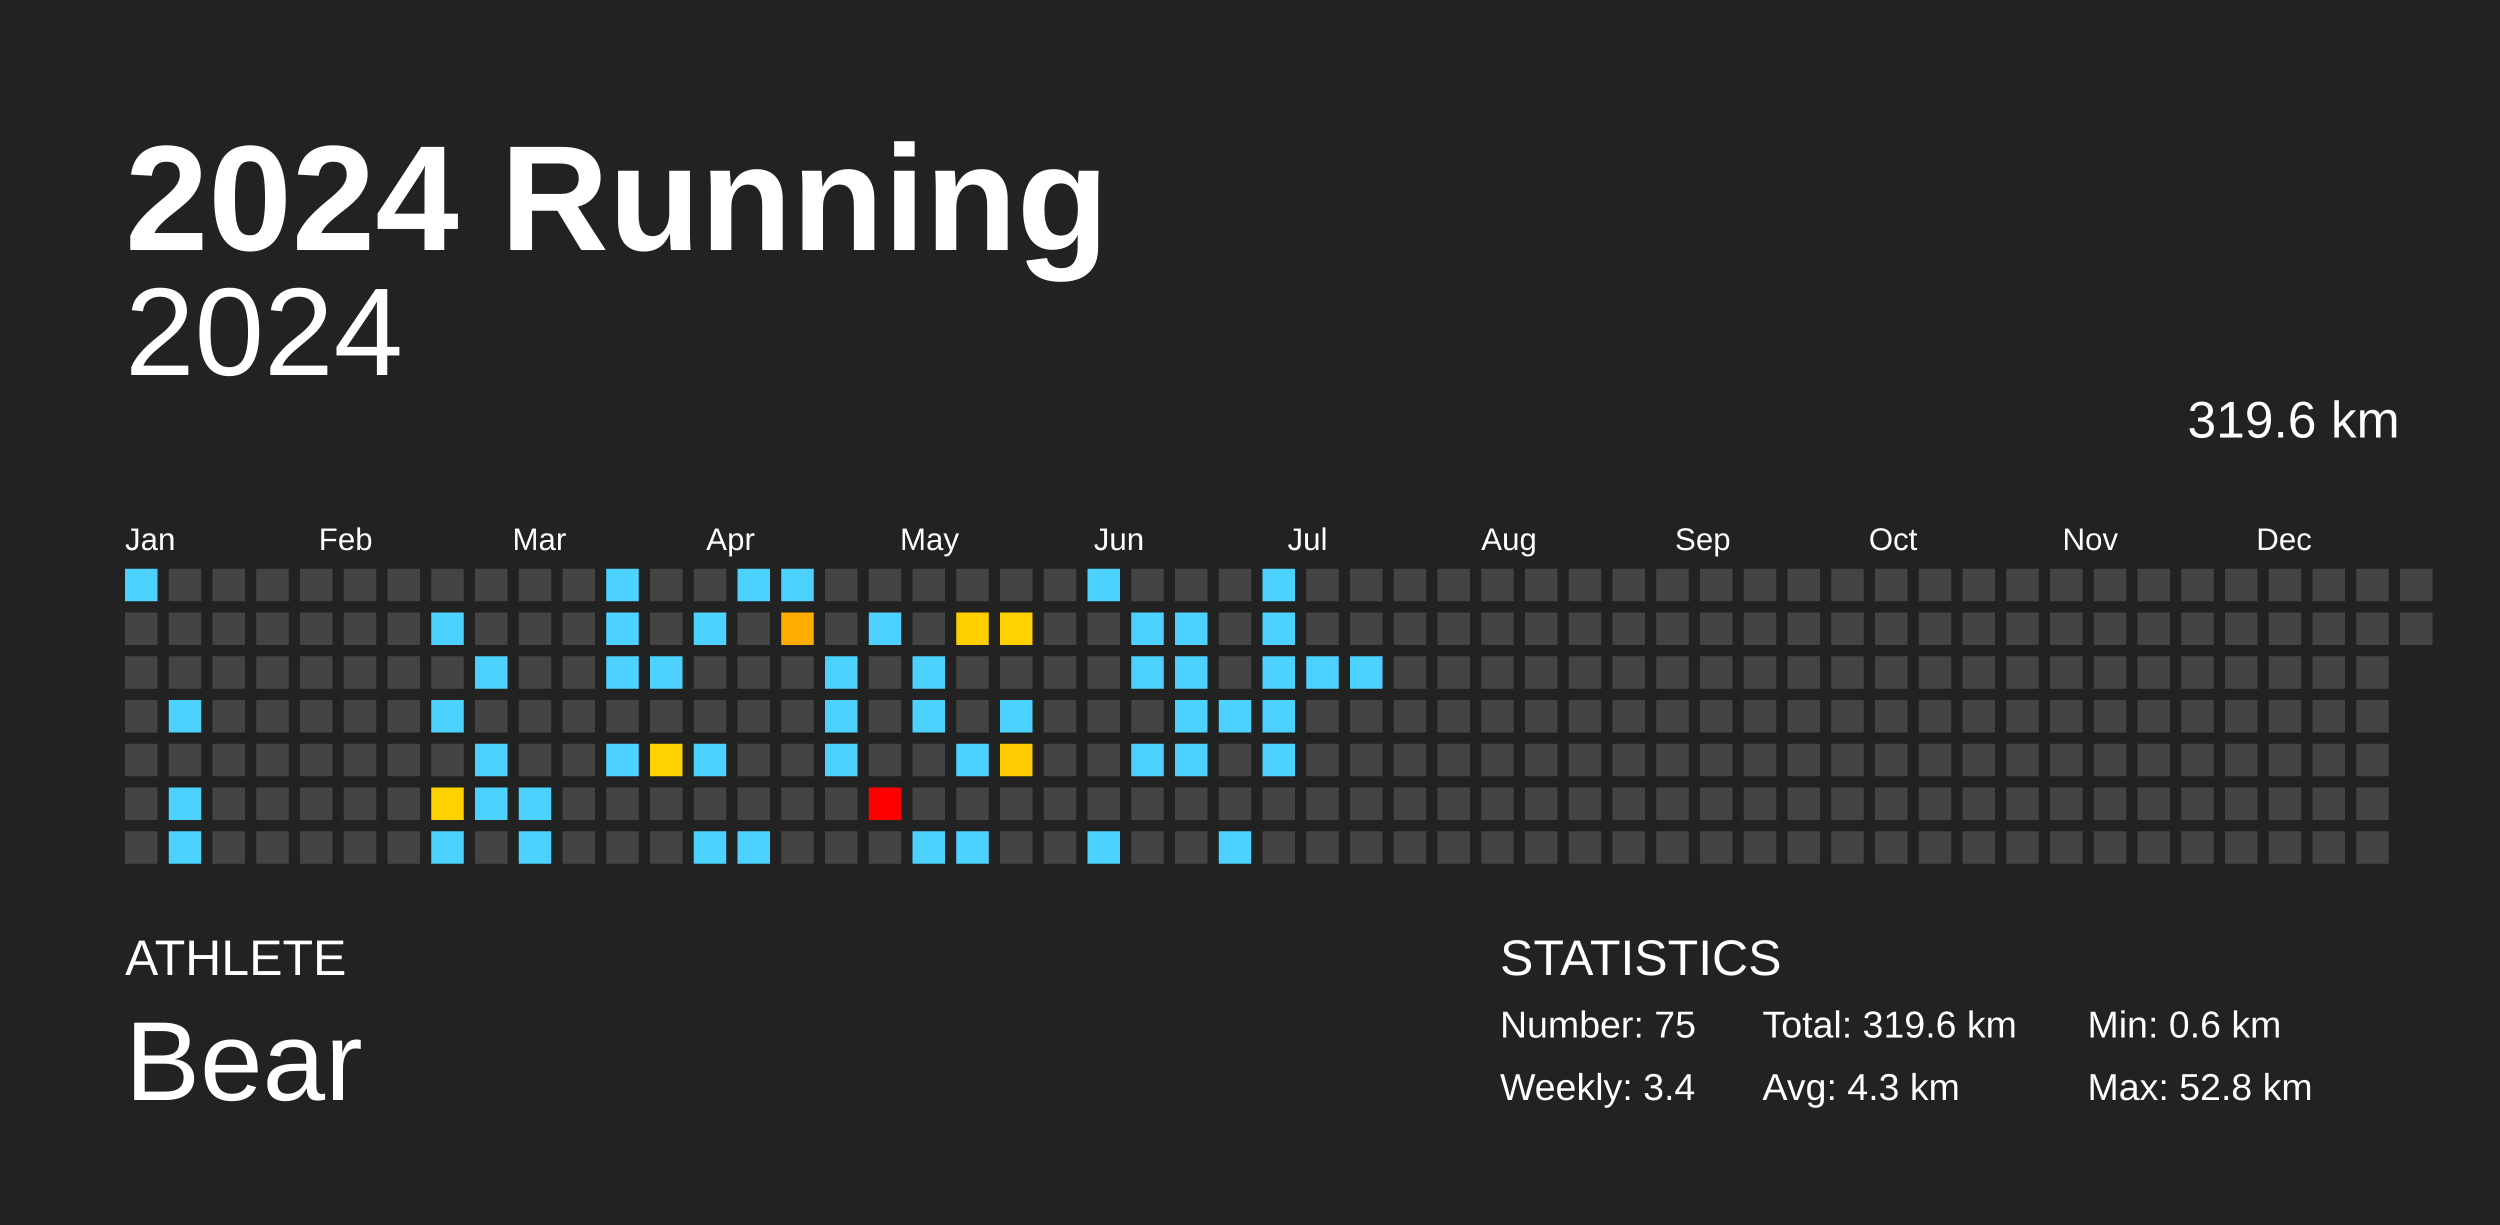
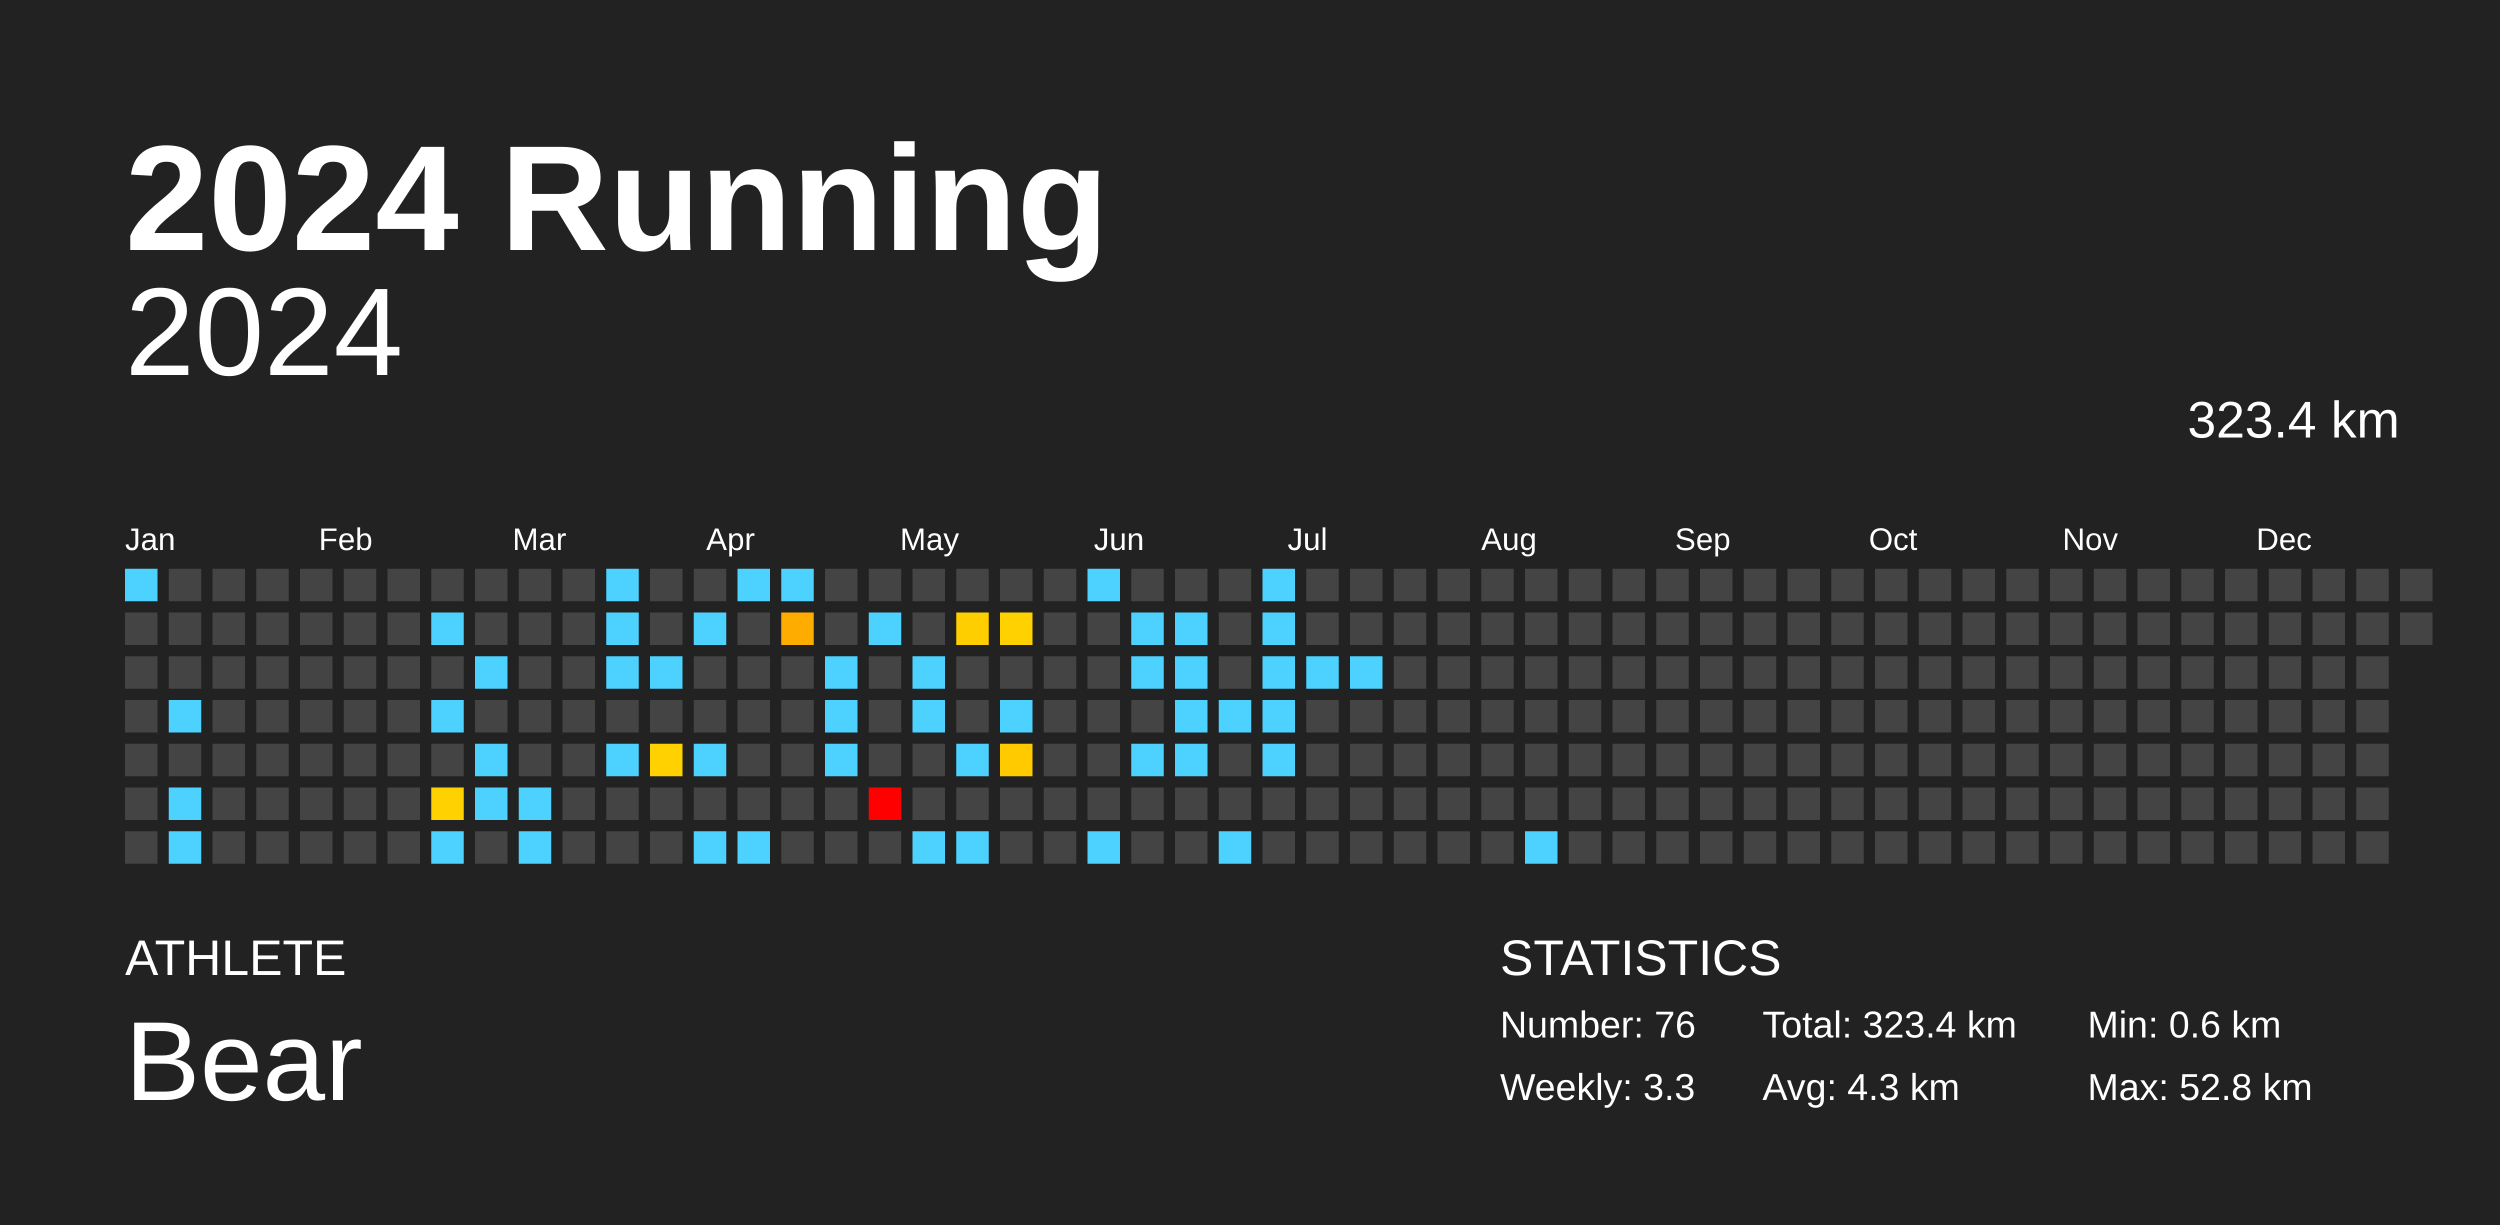
<svg xmlns="http://www.w3.org/2000/svg" baseProfile="full" height="98mm" version="1.1" viewBox="0,0,200,98" width="200mm">
  <defs />
  <rect fill="#222222" height="98" width="200" x="0" y="0" />
  <text fill="#FFFFFF" style="font-size:12px; font-family:Arial; font-weight:bold;" x="10" y="20">2024 Running</text>
  <text fill="#FFFFFF" style="font-size:4px; font-family:Arial" x="10" y="78">ATHLETE</text>
  <text fill="#FFFFFF" style="font-size:9px; font-family:Arial" x="10" y="88">Bear</text>
  <text fill="#FFFFFF" style="font-size:4px; font-family:Arial" x="120" y="78">STATISTICS</text>
-   <text fill="#FFFFFF" style="font-size:3px; font-family:Arial" x="120" y="83">Number: 75</text>
-   <text fill="#FFFFFF" style="font-size:3px; font-family:Arial" x="120" y="88">Weekly: 3.4</text>
-   <text fill="#FFFFFF" style="font-size:3px; font-family:Arial" x="141" y="83">Total: 319.6 km</text>
+   <text fill="#FFFFFF" style="font-size:3px; font-family:Arial" x="120" y="83">Number: 76</text>
+   <text fill="#FFFFFF" style="font-size:3px; font-family:Arial" x="120" y="88">Weekly: 3.3</text>
+   <text fill="#FFFFFF" style="font-size:3px; font-family:Arial" x="141" y="83">Total: 323.4 km</text>
  <text fill="#FFFFFF" style="font-size:3px; font-family:Arial" x="141" y="88">Avg: 4.3 km</text>
  <text fill="#FFFFFF" style="font-size:3px; font-family:Arial" x="167" y="83">Min: 0.6 km</text>
  <text fill="#FFFFFF" style="font-size:3px; font-family:Arial" x="167" y="88">Max: 52.8 km</text>
  <text alignment-baseline="hanging" fill="#FFFFFF" style="font-size:10.0px; font-family:Arial;" x="10" y="30">2024</text>
-   <text alignment-baseline="hanging" fill="#FFFFFF" style="font-size:4.125px; font-family:Arial;" x="175" y="35">319.6 km</text>
+   <text alignment-baseline="hanging" fill="#FFFFFF" style="font-size:4.125px; font-family:Arial;" x="175" y="35">323.4 km</text>
  <text fill="#FFFFFF" style="font-size:2.5px; font-family:Arial" x="10.0" y="44">Jan</text>
  <text fill="#FFFFFF" style="font-size:2.5px; font-family:Arial" x="25.5" y="44">Feb</text>
  <text fill="#FFFFFF" style="font-size:2.5px; font-family:Arial" x="41.0" y="44">Mar</text>
  <text fill="#FFFFFF" style="font-size:2.5px; font-family:Arial" x="56.5" y="44">Apr</text>
  <text fill="#FFFFFF" style="font-size:2.5px; font-family:Arial" x="72.0" y="44">May</text>
  <text fill="#FFFFFF" style="font-size:2.5px; font-family:Arial" x="87.5" y="44">Jun</text>
  <text fill="#FFFFFF" style="font-size:2.5px; font-family:Arial" x="103.0" y="44">Jul</text>
  <text fill="#FFFFFF" style="font-size:2.5px; font-family:Arial" x="118.5" y="44">Aug</text>
  <text fill="#FFFFFF" style="font-size:2.5px; font-family:Arial" x="134.0" y="44">Sep</text>
  <text fill="#FFFFFF" style="font-size:2.5px; font-family:Arial" x="149.5" y="44">Oct</text>
  <text fill="#FFFFFF" style="font-size:2.5px; font-family:Arial" x="165.0" y="44">Nov</text>
  <text fill="#FFFFFF" style="font-size:2.5px; font-family:Arial" x="180.5" y="44">Dec</text>
  <rect fill="#4dd2ff" height="2.6" width="2.6" x="10.0" y="45.5" />
  <rect fill="#444444" height="2.6" width="2.6" x="10.0" y="49.0" />
  <rect fill="#444444" height="2.6" width="2.6" x="10.0" y="52.5" />
  <rect fill="#444444" height="2.6" width="2.6" x="10.0" y="56.0" />
  <rect fill="#444444" height="2.6" width="2.6" x="10.0" y="59.5" />
  <rect fill="#444444" height="2.6" width="2.6" x="10.0" y="63.0" />
  <rect fill="#444444" height="2.6" width="2.6" x="10.0" y="66.5" />
  <rect fill="#444444" height="2.6" width="2.6" x="13.5" y="45.5" />
  <rect fill="#444444" height="2.6" width="2.6" x="13.5" y="49.0" />
  <rect fill="#444444" height="2.6" width="2.6" x="13.5" y="52.5" />
  <rect fill="#4dd2ff" height="2.6" width="2.6" x="13.5" y="56.0" />
  <rect fill="#444444" height="2.6" width="2.6" x="13.5" y="59.5" />
  <rect fill="#4dd2ff" height="2.6" width="2.6" x="13.5" y="63.0" />
  <rect fill="#4dd2ff" height="2.6" width="2.6" x="13.5" y="66.5" />
  <rect fill="#444444" height="2.6" width="2.6" x="17.0" y="45.5" />
  <rect fill="#444444" height="2.6" width="2.6" x="17.0" y="49.0" />
  <rect fill="#444444" height="2.6" width="2.6" x="17.0" y="52.5" />
  <rect fill="#444444" height="2.6" width="2.6" x="17.0" y="56.0" />
  <rect fill="#444444" height="2.6" width="2.6" x="17.0" y="59.5" />
  <rect fill="#444444" height="2.6" width="2.6" x="17.0" y="63.0" />
  <rect fill="#444444" height="2.6" width="2.6" x="17.0" y="66.5" />
  <rect fill="#444444" height="2.6" width="2.6" x="20.5" y="45.5" />
  <rect fill="#444444" height="2.6" width="2.6" x="20.5" y="49.0" />
  <rect fill="#444444" height="2.6" width="2.6" x="20.5" y="52.5" />
  <rect fill="#444444" height="2.6" width="2.6" x="20.5" y="56.0" />
  <rect fill="#444444" height="2.6" width="2.6" x="20.5" y="59.5" />
  <rect fill="#444444" height="2.6" width="2.6" x="20.5" y="63.0" />
  <rect fill="#444444" height="2.6" width="2.6" x="20.5" y="66.5" />
  <rect fill="#444444" height="2.6" width="2.6" x="24.0" y="45.5" />
  <rect fill="#444444" height="2.6" width="2.6" x="24.0" y="49.0" />
  <rect fill="#444444" height="2.6" width="2.6" x="24.0" y="52.5" />
  <rect fill="#444444" height="2.6" width="2.6" x="24.0" y="56.0" />
  <rect fill="#444444" height="2.6" width="2.6" x="24.0" y="59.5" />
  <rect fill="#444444" height="2.6" width="2.6" x="24.0" y="63.0" />
  <rect fill="#444444" height="2.6" width="2.6" x="24.0" y="66.5" />
  <rect fill="#444444" height="2.6" width="2.6" x="27.5" y="45.5" />
  <rect fill="#444444" height="2.6" width="2.6" x="27.5" y="49.0" />
  <rect fill="#444444" height="2.6" width="2.6" x="27.5" y="52.5" />
  <rect fill="#444444" height="2.6" width="2.6" x="27.5" y="56.0" />
  <rect fill="#444444" height="2.6" width="2.6" x="27.5" y="59.5" />
  <rect fill="#444444" height="2.6" width="2.6" x="27.5" y="63.0" />
  <rect fill="#444444" height="2.6" width="2.6" x="27.5" y="66.5" />
  <rect fill="#444444" height="2.6" width="2.6" x="31.0" y="45.5" />
  <rect fill="#444444" height="2.6" width="2.6" x="31.0" y="49.0" />
  <rect fill="#444444" height="2.6" width="2.6" x="31.0" y="52.5" />
  <rect fill="#444444" height="2.6" width="2.6" x="31.0" y="56.0" />
  <rect fill="#444444" height="2.6" width="2.6" x="31.0" y="59.5" />
  <rect fill="#444444" height="2.6" width="2.6" x="31.0" y="63.0" />
  <rect fill="#444444" height="2.6" width="2.6" x="31.0" y="66.5" />
  <rect fill="#444444" height="2.6" width="2.6" x="34.5" y="45.5" />
  <rect fill="#4dd2ff" height="2.6" width="2.6" x="34.5" y="49.0" />
  <rect fill="#444444" height="2.6" width="2.6" x="34.5" y="52.5" />
  <rect fill="#4dd2ff" height="2.6" width="2.6" x="34.5" y="56.0" />
  <rect fill="#444444" height="2.6" width="2.6" x="34.5" y="59.5" />
  <rect fill="#ffd100" height="2.6" width="2.6" x="34.5" y="63.0" />
  <rect fill="#4dd2ff" height="2.6" width="2.6" x="34.5" y="66.5" />
  <rect fill="#444444" height="2.6" width="2.6" x="38.0" y="45.5" />
  <rect fill="#444444" height="2.6" width="2.6" x="38.0" y="49.0" />
  <rect fill="#4dd2ff" height="2.6" width="2.6" x="38.0" y="52.5" />
  <rect fill="#444444" height="2.6" width="2.6" x="38.0" y="56.0" />
  <rect fill="#4dd2ff" height="2.6" width="2.6" x="38.0" y="59.5" />
  <rect fill="#4dd2ff" height="2.6" width="2.6" x="38.0" y="63.0" />
  <rect fill="#444444" height="2.6" width="2.6" x="38.0" y="66.5" />
  <rect fill="#444444" height="2.6" width="2.6" x="41.5" y="45.5" />
  <rect fill="#444444" height="2.6" width="2.6" x="41.5" y="49.0" />
  <rect fill="#444444" height="2.6" width="2.6" x="41.5" y="52.5" />
  <rect fill="#444444" height="2.6" width="2.6" x="41.5" y="56.0" />
  <rect fill="#444444" height="2.6" width="2.6" x="41.5" y="59.5" />
  <rect fill="#4dd2ff" height="2.6" width="2.6" x="41.5" y="63.0" />
  <rect fill="#4dd2ff" height="2.6" width="2.6" x="41.5" y="66.5" />
  <rect fill="#444444" height="2.6" width="2.6" x="45.0" y="45.5" />
  <rect fill="#444444" height="2.6" width="2.6" x="45.0" y="49.0" />
  <rect fill="#444444" height="2.6" width="2.6" x="45.0" y="52.5" />
  <rect fill="#444444" height="2.6" width="2.6" x="45.0" y="56.0" />
  <rect fill="#444444" height="2.6" width="2.6" x="45.0" y="59.5" />
  <rect fill="#444444" height="2.6" width="2.6" x="45.0" y="63.0" />
  <rect fill="#444444" height="2.6" width="2.6" x="45.0" y="66.5" />
  <rect fill="#4dd2ff" height="2.6" width="2.6" x="48.5" y="45.5" />
  <rect fill="#4dd2ff" height="2.6" width="2.6" x="48.5" y="49.0" />
  <rect fill="#4dd2ff" height="2.6" width="2.6" x="48.5" y="52.5" />
  <rect fill="#444444" height="2.6" width="2.6" x="48.5" y="56.0" />
  <rect fill="#4dd2ff" height="2.6" width="2.6" x="48.5" y="59.5" />
  <rect fill="#444444" height="2.6" width="2.6" x="48.5" y="63.0" />
  <rect fill="#444444" height="2.6" width="2.6" x="48.5" y="66.5" />
  <rect fill="#444444" height="2.6" width="2.6" x="52.0" y="45.5" />
  <rect fill="#444444" height="2.6" width="2.6" x="52.0" y="49.0" />
  <rect fill="#4dd2ff" height="2.6" width="2.6" x="52.0" y="52.5" />
  <rect fill="#444444" height="2.6" width="2.6" x="52.0" y="56.0" />
  <rect fill="#ffd100" height="2.6" width="2.6" x="52.0" y="59.5" />
  <rect fill="#444444" height="2.6" width="2.6" x="52.0" y="63.0" />
  <rect fill="#444444" height="2.6" width="2.6" x="52.0" y="66.5" />
  <rect fill="#444444" height="2.6" width="2.6" x="55.5" y="45.5" />
  <rect fill="#4dd2ff" height="2.6" width="2.6" x="55.5" y="49.0" />
  <rect fill="#444444" height="2.6" width="2.6" x="55.5" y="52.5" />
  <rect fill="#444444" height="2.6" width="2.6" x="55.5" y="56.0" />
  <rect fill="#4dd2ff" height="2.6" width="2.6" x="55.5" y="59.5" />
  <rect fill="#444444" height="2.6" width="2.6" x="55.5" y="63.0" />
  <rect fill="#4dd2ff" height="2.6" width="2.6" x="55.5" y="66.5" />
  <rect fill="#4dd2ff" height="2.6" width="2.6" x="59.0" y="45.5" />
  <rect fill="#444444" height="2.6" width="2.6" x="59.0" y="49.0" />
  <rect fill="#444444" height="2.6" width="2.6" x="59.0" y="52.5" />
  <rect fill="#444444" height="2.6" width="2.6" x="59.0" y="56.0" />
  <rect fill="#444444" height="2.6" width="2.6" x="59.0" y="59.5" />
  <rect fill="#444444" height="2.6" width="2.6" x="59.0" y="63.0" />
  <rect fill="#4dd2ff" height="2.6" width="2.6" x="59.0" y="66.5" />
  <rect fill="#4dd2ff" height="2.6" width="2.6" x="62.5" y="45.5" />
  <rect fill="#ffac00" height="2.6" width="2.6" x="62.5" y="49.0" />
  <rect fill="#444444" height="2.6" width="2.6" x="62.5" y="52.5" />
  <rect fill="#444444" height="2.6" width="2.6" x="62.5" y="56.0" />
  <rect fill="#444444" height="2.6" width="2.6" x="62.5" y="59.5" />
  <rect fill="#444444" height="2.6" width="2.6" x="62.5" y="63.0" />
  <rect fill="#444444" height="2.6" width="2.6" x="62.5" y="66.5" />
  <rect fill="#444444" height="2.6" width="2.6" x="66.0" y="45.5" />
  <rect fill="#444444" height="2.6" width="2.6" x="66.0" y="49.0" />
  <rect fill="#4dd2ff" height="2.6" width="2.6" x="66.0" y="52.5" />
  <rect fill="#4dd2ff" height="2.6" width="2.6" x="66.0" y="56.0" />
  <rect fill="#4dd2ff" height="2.6" width="2.6" x="66.0" y="59.5" />
  <rect fill="#444444" height="2.6" width="2.6" x="66.0" y="63.0" />
  <rect fill="#444444" height="2.6" width="2.6" x="66.0" y="66.5" />
  <rect fill="#444444" height="2.6" width="2.6" x="69.5" y="45.5" />
  <rect fill="#4dd2ff" height="2.6" width="2.6" x="69.5" y="49.0" />
  <rect fill="#444444" height="2.6" width="2.6" x="69.5" y="52.5" />
  <rect fill="#444444" height="2.6" width="2.6" x="69.5" y="56.0" />
  <rect fill="#444444" height="2.6" width="2.6" x="69.5" y="59.5" />
  <rect fill="red" height="2.6" width="2.6" x="69.5" y="63.0" />
  <rect fill="#444444" height="2.6" width="2.6" x="69.5" y="66.5" />
  <rect fill="#444444" height="2.6" width="2.6" x="73.0" y="45.5" />
  <rect fill="#444444" height="2.6" width="2.6" x="73.0" y="49.0" />
  <rect fill="#4dd2ff" height="2.6" width="2.6" x="73.0" y="52.5" />
  <rect fill="#4dd2ff" height="2.6" width="2.6" x="73.0" y="56.0" />
  <rect fill="#444444" height="2.6" width="2.6" x="73.0" y="59.5" />
  <rect fill="#444444" height="2.6" width="2.6" x="73.0" y="63.0" />
  <rect fill="#4dd2ff" height="2.6" width="2.6" x="73.0" y="66.5" />
  <rect fill="#444444" height="2.6" width="2.6" x="76.5" y="45.5" />
  <rect fill="#ffce00" height="2.6" width="2.6" x="76.5" y="49.0" />
  <rect fill="#444444" height="2.6" width="2.6" x="76.5" y="52.5" />
  <rect fill="#444444" height="2.6" width="2.6" x="76.5" y="56.0" />
  <rect fill="#4dd2ff" height="2.6" width="2.6" x="76.5" y="59.5" />
  <rect fill="#444444" height="2.6" width="2.6" x="76.5" y="63.0" />
  <rect fill="#4dd2ff" height="2.6" width="2.6" x="76.5" y="66.5" />
  <rect fill="#444444" height="2.6" width="2.6" x="80.0" y="45.5" />
  <rect fill="#ffd100" height="2.6" width="2.6" x="80.0" y="49.0" />
  <rect fill="#444444" height="2.6" width="2.6" x="80.0" y="52.5" />
  <rect fill="#4dd2ff" height="2.6" width="2.6" x="80.0" y="56.0" />
  <rect fill="#ffcb00" height="2.6" width="2.6" x="80.0" y="59.5" />
  <rect fill="#444444" height="2.6" width="2.6" x="80.0" y="63.0" />
  <rect fill="#444444" height="2.6" width="2.6" x="80.0" y="66.5" />
  <rect fill="#444444" height="2.6" width="2.6" x="83.5" y="45.5" />
  <rect fill="#444444" height="2.6" width="2.6" x="83.5" y="49.0" />
  <rect fill="#444444" height="2.6" width="2.6" x="83.5" y="52.5" />
  <rect fill="#444444" height="2.6" width="2.6" x="83.5" y="56.0" />
  <rect fill="#444444" height="2.6" width="2.6" x="83.5" y="59.5" />
  <rect fill="#444444" height="2.6" width="2.6" x="83.5" y="63.0" />
  <rect fill="#444444" height="2.6" width="2.6" x="83.5" y="66.5" />
  <rect fill="#4dd2ff" height="2.6" width="2.6" x="87.0" y="45.5" />
  <rect fill="#444444" height="2.6" width="2.6" x="87.0" y="49.0" />
  <rect fill="#444444" height="2.6" width="2.6" x="87.0" y="52.5" />
  <rect fill="#444444" height="2.6" width="2.6" x="87.0" y="56.0" />
  <rect fill="#444444" height="2.6" width="2.6" x="87.0" y="59.5" />
  <rect fill="#444444" height="2.6" width="2.6" x="87.0" y="63.0" />
  <rect fill="#4dd2ff" height="2.6" width="2.6" x="87.0" y="66.5" />
  <rect fill="#444444" height="2.6" width="2.6" x="90.5" y="45.5" />
  <rect fill="#4dd2ff" height="2.6" width="2.6" x="90.5" y="49.0" />
  <rect fill="#4dd2ff" height="2.6" width="2.6" x="90.5" y="52.5" />
  <rect fill="#444444" height="2.6" width="2.6" x="90.5" y="56.0" />
  <rect fill="#4dd2ff" height="2.6" width="2.6" x="90.5" y="59.5" />
  <rect fill="#444444" height="2.6" width="2.6" x="90.5" y="63.0" />
  <rect fill="#444444" height="2.6" width="2.6" x="90.5" y="66.5" />
  <rect fill="#444444" height="2.6" width="2.6" x="94.0" y="45.5" />
  <rect fill="#4dd2ff" height="2.6" width="2.6" x="94.0" y="49.0" />
  <rect fill="#4dd2ff" height="2.6" width="2.6" x="94.0" y="52.5" />
  <rect fill="#4dd2ff" height="2.6" width="2.6" x="94.0" y="56.0" />
  <rect fill="#4dd2ff" height="2.6" width="2.6" x="94.0" y="59.5" />
  <rect fill="#444444" height="2.6" width="2.6" x="94.0" y="63.0" />
  <rect fill="#444444" height="2.6" width="2.6" x="94.0" y="66.5" />
  <rect fill="#444444" height="2.6" width="2.6" x="97.5" y="45.5" />
  <rect fill="#444444" height="2.6" width="2.6" x="97.5" y="49.0" />
  <rect fill="#444444" height="2.6" width="2.6" x="97.5" y="52.5" />
  <rect fill="#4dd2ff" height="2.6" width="2.6" x="97.5" y="56.0" />
  <rect fill="#444444" height="2.6" width="2.6" x="97.5" y="59.5" />
  <rect fill="#444444" height="2.6" width="2.6" x="97.5" y="63.0" />
  <rect fill="#4dd2ff" height="2.6" width="2.6" x="97.5" y="66.5" />
  <rect fill="#4dd2ff" height="2.6" width="2.6" x="101.0" y="45.5" />
  <rect fill="#4dd2ff" height="2.6" width="2.6" x="101.0" y="49.0" />
  <rect fill="#4dd2ff" height="2.6" width="2.6" x="101.0" y="52.5" />
  <rect fill="#4dd2ff" height="2.6" width="2.6" x="101.0" y="56.0" />
  <rect fill="#4dd2ff" height="2.6" width="2.6" x="101.0" y="59.5" />
  <rect fill="#444444" height="2.6" width="2.6" x="101.0" y="63.0" />
  <rect fill="#444444" height="2.6" width="2.6" x="101.0" y="66.5" />
  <rect fill="#444444" height="2.6" width="2.6" x="104.5" y="45.5" />
  <rect fill="#444444" height="2.6" width="2.6" x="104.5" y="49.0" />
  <rect fill="#4dd2ff" height="2.6" width="2.6" x="104.5" y="52.5" />
  <rect fill="#444444" height="2.6" width="2.6" x="104.5" y="56.0" />
  <rect fill="#444444" height="2.6" width="2.6" x="104.5" y="59.5" />
  <rect fill="#444444" height="2.6" width="2.6" x="104.5" y="63.0" />
  <rect fill="#444444" height="2.6" width="2.6" x="104.5" y="66.5" />
  <rect fill="#444444" height="2.6" width="2.6" x="108.0" y="45.5" />
  <rect fill="#444444" height="2.6" width="2.6" x="108.0" y="49.0" />
  <rect fill="#4dd2ff" height="2.6" width="2.6" x="108.0" y="52.5" />
  <rect fill="#444444" height="2.6" width="2.6" x="108.0" y="56.0" />
  <rect fill="#444444" height="2.6" width="2.6" x="108.0" y="59.5" />
  <rect fill="#444444" height="2.6" width="2.6" x="108.0" y="63.0" />
  <rect fill="#444444" height="2.6" width="2.6" x="108.0" y="66.5" />
  <rect fill="#444444" height="2.6" width="2.6" x="111.5" y="45.5" />
  <rect fill="#444444" height="2.6" width="2.6" x="111.5" y="49.0" />
  <rect fill="#444444" height="2.6" width="2.6" x="111.5" y="52.5" />
  <rect fill="#444444" height="2.6" width="2.6" x="111.5" y="56.0" />
  <rect fill="#444444" height="2.6" width="2.6" x="111.5" y="59.5" />
  <rect fill="#444444" height="2.6" width="2.6" x="111.5" y="63.0" />
  <rect fill="#444444" height="2.6" width="2.6" x="111.5" y="66.5" />
  <rect fill="#444444" height="2.6" width="2.6" x="115.0" y="45.5" />
  <rect fill="#444444" height="2.6" width="2.6" x="115.0" y="49.0" />
  <rect fill="#444444" height="2.6" width="2.6" x="115.0" y="52.5" />
  <rect fill="#444444" height="2.6" width="2.6" x="115.0" y="56.0" />
  <rect fill="#444444" height="2.6" width="2.6" x="115.0" y="59.5" />
  <rect fill="#444444" height="2.6" width="2.6" x="115.0" y="63.0" />
  <rect fill="#444444" height="2.6" width="2.6" x="115.0" y="66.5" />
  <rect fill="#444444" height="2.6" width="2.6" x="118.5" y="45.5" />
  <rect fill="#444444" height="2.6" width="2.6" x="118.5" y="49.0" />
  <rect fill="#444444" height="2.6" width="2.6" x="118.5" y="52.5" />
  <rect fill="#444444" height="2.6" width="2.6" x="118.5" y="56.0" />
  <rect fill="#444444" height="2.6" width="2.6" x="118.5" y="59.5" />
  <rect fill="#444444" height="2.6" width="2.6" x="118.5" y="63.0" />
  <rect fill="#444444" height="2.6" width="2.6" x="118.5" y="66.5" />
  <rect fill="#444444" height="2.6" width="2.6" x="122.0" y="45.5" />
  <rect fill="#444444" height="2.6" width="2.6" x="122.0" y="49.0" />
  <rect fill="#444444" height="2.6" width="2.6" x="122.0" y="52.5" />
  <rect fill="#444444" height="2.6" width="2.6" x="122.0" y="56.0" />
  <rect fill="#444444" height="2.6" width="2.6" x="122.0" y="59.5" />
  <rect fill="#444444" height="2.6" width="2.6" x="122.0" y="63.0" />
-   <rect fill="#444444" height="2.6" width="2.6" x="122.0" y="66.5" />
+   <rect fill="#4dd2ff" height="2.6" width="2.6" x="122.0" y="66.5" />
  <rect fill="#444444" height="2.6" width="2.6" x="125.5" y="45.5" />
  <rect fill="#444444" height="2.6" width="2.6" x="125.5" y="49.0" />
  <rect fill="#444444" height="2.6" width="2.6" x="125.5" y="52.5" />
  <rect fill="#444444" height="2.6" width="2.6" x="125.5" y="56.0" />
  <rect fill="#444444" height="2.6" width="2.6" x="125.5" y="59.5" />
  <rect fill="#444444" height="2.6" width="2.6" x="125.5" y="63.0" />
  <rect fill="#444444" height="2.6" width="2.6" x="125.5" y="66.5" />
  <rect fill="#444444" height="2.6" width="2.6" x="129.0" y="45.5" />
  <rect fill="#444444" height="2.6" width="2.6" x="129.0" y="49.0" />
  <rect fill="#444444" height="2.6" width="2.6" x="129.0" y="52.5" />
  <rect fill="#444444" height="2.6" width="2.6" x="129.0" y="56.0" />
  <rect fill="#444444" height="2.6" width="2.6" x="129.0" y="59.5" />
  <rect fill="#444444" height="2.6" width="2.6" x="129.0" y="63.0" />
  <rect fill="#444444" height="2.6" width="2.6" x="129.0" y="66.5" />
  <rect fill="#444444" height="2.6" width="2.6" x="132.5" y="45.5" />
  <rect fill="#444444" height="2.6" width="2.6" x="132.5" y="49.0" />
  <rect fill="#444444" height="2.6" width="2.6" x="132.5" y="52.5" />
  <rect fill="#444444" height="2.6" width="2.6" x="132.5" y="56.0" />
  <rect fill="#444444" height="2.6" width="2.6" x="132.5" y="59.5" />
  <rect fill="#444444" height="2.6" width="2.6" x="132.5" y="63.0" />
  <rect fill="#444444" height="2.6" width="2.6" x="132.5" y="66.5" />
  <rect fill="#444444" height="2.6" width="2.6" x="136.0" y="45.5" />
  <rect fill="#444444" height="2.6" width="2.6" x="136.0" y="49.0" />
  <rect fill="#444444" height="2.6" width="2.6" x="136.0" y="52.5" />
  <rect fill="#444444" height="2.6" width="2.6" x="136.0" y="56.0" />
  <rect fill="#444444" height="2.6" width="2.6" x="136.0" y="59.5" />
  <rect fill="#444444" height="2.6" width="2.6" x="136.0" y="63.0" />
  <rect fill="#444444" height="2.6" width="2.6" x="136.0" y="66.5" />
  <rect fill="#444444" height="2.6" width="2.6" x="139.5" y="45.5" />
  <rect fill="#444444" height="2.6" width="2.6" x="139.5" y="49.0" />
  <rect fill="#444444" height="2.6" width="2.6" x="139.5" y="52.5" />
  <rect fill="#444444" height="2.6" width="2.6" x="139.5" y="56.0" />
  <rect fill="#444444" height="2.6" width="2.6" x="139.5" y="59.5" />
  <rect fill="#444444" height="2.6" width="2.6" x="139.5" y="63.0" />
  <rect fill="#444444" height="2.6" width="2.6" x="139.5" y="66.5" />
  <rect fill="#444444" height="2.6" width="2.6" x="143.0" y="45.5" />
  <rect fill="#444444" height="2.6" width="2.6" x="143.0" y="49.0" />
  <rect fill="#444444" height="2.6" width="2.6" x="143.0" y="52.5" />
  <rect fill="#444444" height="2.6" width="2.6" x="143.0" y="56.0" />
  <rect fill="#444444" height="2.6" width="2.6" x="143.0" y="59.5" />
  <rect fill="#444444" height="2.6" width="2.6" x="143.0" y="63.0" />
  <rect fill="#444444" height="2.6" width="2.6" x="143.0" y="66.5" />
  <rect fill="#444444" height="2.6" width="2.6" x="146.5" y="45.5" />
  <rect fill="#444444" height="2.6" width="2.6" x="146.5" y="49.0" />
  <rect fill="#444444" height="2.6" width="2.6" x="146.5" y="52.5" />
  <rect fill="#444444" height="2.6" width="2.6" x="146.5" y="56.0" />
  <rect fill="#444444" height="2.6" width="2.6" x="146.5" y="59.5" />
  <rect fill="#444444" height="2.6" width="2.6" x="146.5" y="63.0" />
  <rect fill="#444444" height="2.6" width="2.6" x="146.5" y="66.5" />
  <rect fill="#444444" height="2.6" width="2.6" x="150.0" y="45.5" />
  <rect fill="#444444" height="2.6" width="2.6" x="150.0" y="49.0" />
  <rect fill="#444444" height="2.6" width="2.6" x="150.0" y="52.5" />
  <rect fill="#444444" height="2.6" width="2.6" x="150.0" y="56.0" />
  <rect fill="#444444" height="2.6" width="2.6" x="150.0" y="59.5" />
  <rect fill="#444444" height="2.6" width="2.6" x="150.0" y="63.0" />
  <rect fill="#444444" height="2.6" width="2.6" x="150.0" y="66.5" />
  <rect fill="#444444" height="2.6" width="2.6" x="153.5" y="45.5" />
  <rect fill="#444444" height="2.6" width="2.6" x="153.5" y="49.0" />
  <rect fill="#444444" height="2.6" width="2.6" x="153.5" y="52.5" />
  <rect fill="#444444" height="2.6" width="2.6" x="153.5" y="56.0" />
  <rect fill="#444444" height="2.6" width="2.6" x="153.5" y="59.5" />
  <rect fill="#444444" height="2.6" width="2.6" x="153.5" y="63.0" />
  <rect fill="#444444" height="2.6" width="2.6" x="153.5" y="66.5" />
  <rect fill="#444444" height="2.6" width="2.6" x="157.0" y="45.5" />
  <rect fill="#444444" height="2.6" width="2.6" x="157.0" y="49.0" />
  <rect fill="#444444" height="2.6" width="2.6" x="157.0" y="52.5" />
  <rect fill="#444444" height="2.6" width="2.6" x="157.0" y="56.0" />
  <rect fill="#444444" height="2.6" width="2.6" x="157.0" y="59.5" />
  <rect fill="#444444" height="2.6" width="2.6" x="157.0" y="63.0" />
  <rect fill="#444444" height="2.6" width="2.6" x="157.0" y="66.5" />
  <rect fill="#444444" height="2.6" width="2.6" x="160.5" y="45.5" />
  <rect fill="#444444" height="2.6" width="2.6" x="160.5" y="49.0" />
  <rect fill="#444444" height="2.6" width="2.6" x="160.5" y="52.5" />
  <rect fill="#444444" height="2.6" width="2.6" x="160.5" y="56.0" />
  <rect fill="#444444" height="2.6" width="2.6" x="160.5" y="59.5" />
  <rect fill="#444444" height="2.6" width="2.6" x="160.5" y="63.0" />
  <rect fill="#444444" height="2.6" width="2.6" x="160.5" y="66.5" />
  <rect fill="#444444" height="2.6" width="2.6" x="164.0" y="45.5" />
  <rect fill="#444444" height="2.6" width="2.6" x="164.0" y="49.0" />
  <rect fill="#444444" height="2.6" width="2.6" x="164.0" y="52.5" />
  <rect fill="#444444" height="2.6" width="2.6" x="164.0" y="56.0" />
  <rect fill="#444444" height="2.6" width="2.6" x="164.0" y="59.5" />
  <rect fill="#444444" height="2.6" width="2.6" x="164.0" y="63.0" />
  <rect fill="#444444" height="2.6" width="2.6" x="164.0" y="66.5" />
  <rect fill="#444444" height="2.6" width="2.6" x="167.5" y="45.5" />
  <rect fill="#444444" height="2.6" width="2.6" x="167.5" y="49.0" />
  <rect fill="#444444" height="2.6" width="2.6" x="167.5" y="52.5" />
  <rect fill="#444444" height="2.6" width="2.6" x="167.5" y="56.0" />
  <rect fill="#444444" height="2.6" width="2.6" x="167.5" y="59.5" />
  <rect fill="#444444" height="2.6" width="2.6" x="167.5" y="63.0" />
  <rect fill="#444444" height="2.6" width="2.6" x="167.5" y="66.5" />
  <rect fill="#444444" height="2.6" width="2.6" x="171.0" y="45.5" />
  <rect fill="#444444" height="2.6" width="2.6" x="171.0" y="49.0" />
  <rect fill="#444444" height="2.6" width="2.6" x="171.0" y="52.5" />
  <rect fill="#444444" height="2.6" width="2.6" x="171.0" y="56.0" />
  <rect fill="#444444" height="2.6" width="2.6" x="171.0" y="59.5" />
  <rect fill="#444444" height="2.6" width="2.6" x="171.0" y="63.0" />
  <rect fill="#444444" height="2.6" width="2.6" x="171.0" y="66.5" />
  <rect fill="#444444" height="2.6" width="2.6" x="174.5" y="45.5" />
  <rect fill="#444444" height="2.6" width="2.6" x="174.5" y="49.0" />
  <rect fill="#444444" height="2.6" width="2.6" x="174.5" y="52.5" />
  <rect fill="#444444" height="2.6" width="2.6" x="174.5" y="56.0" />
  <rect fill="#444444" height="2.6" width="2.6" x="174.5" y="59.5" />
  <rect fill="#444444" height="2.6" width="2.6" x="174.5" y="63.0" />
  <rect fill="#444444" height="2.6" width="2.6" x="174.5" y="66.5" />
  <rect fill="#444444" height="2.6" width="2.6" x="178.0" y="45.5" />
  <rect fill="#444444" height="2.6" width="2.6" x="178.0" y="49.0" />
  <rect fill="#444444" height="2.6" width="2.6" x="178.0" y="52.5" />
  <rect fill="#444444" height="2.6" width="2.6" x="178.0" y="56.0" />
  <rect fill="#444444" height="2.6" width="2.6" x="178.0" y="59.5" />
  <rect fill="#444444" height="2.6" width="2.6" x="178.0" y="63.0" />
  <rect fill="#444444" height="2.6" width="2.6" x="178.0" y="66.5" />
  <rect fill="#444444" height="2.6" width="2.6" x="181.5" y="45.5" />
  <rect fill="#444444" height="2.6" width="2.6" x="181.5" y="49.0" />
  <rect fill="#444444" height="2.6" width="2.6" x="181.5" y="52.5" />
  <rect fill="#444444" height="2.6" width="2.6" x="181.5" y="56.0" />
  <rect fill="#444444" height="2.6" width="2.6" x="181.5" y="59.5" />
  <rect fill="#444444" height="2.6" width="2.6" x="181.5" y="63.0" />
  <rect fill="#444444" height="2.6" width="2.6" x="181.5" y="66.5" />
  <rect fill="#444444" height="2.6" width="2.6" x="185.0" y="45.5" />
  <rect fill="#444444" height="2.6" width="2.6" x="185.0" y="49.0" />
  <rect fill="#444444" height="2.6" width="2.6" x="185.0" y="52.5" />
  <rect fill="#444444" height="2.6" width="2.6" x="185.0" y="56.0" />
  <rect fill="#444444" height="2.6" width="2.6" x="185.0" y="59.5" />
  <rect fill="#444444" height="2.6" width="2.6" x="185.0" y="63.0" />
  <rect fill="#444444" height="2.6" width="2.6" x="185.0" y="66.5" />
  <rect fill="#444444" height="2.6" width="2.6" x="188.5" y="45.5" />
  <rect fill="#444444" height="2.6" width="2.6" x="188.5" y="49.0" />
  <rect fill="#444444" height="2.6" width="2.6" x="188.5" y="52.5" />
  <rect fill="#444444" height="2.6" width="2.6" x="188.5" y="56.0" />
  <rect fill="#444444" height="2.6" width="2.6" x="188.5" y="59.5" />
  <rect fill="#444444" height="2.6" width="2.6" x="188.5" y="63.0" />
  <rect fill="#444444" height="2.6" width="2.6" x="188.5" y="66.5" />
  <rect fill="#444444" height="2.6" width="2.6" x="192.0" y="45.5" />
  <rect fill="#444444" height="2.6" width="2.6" x="192.0" y="49.0" />
</svg>
